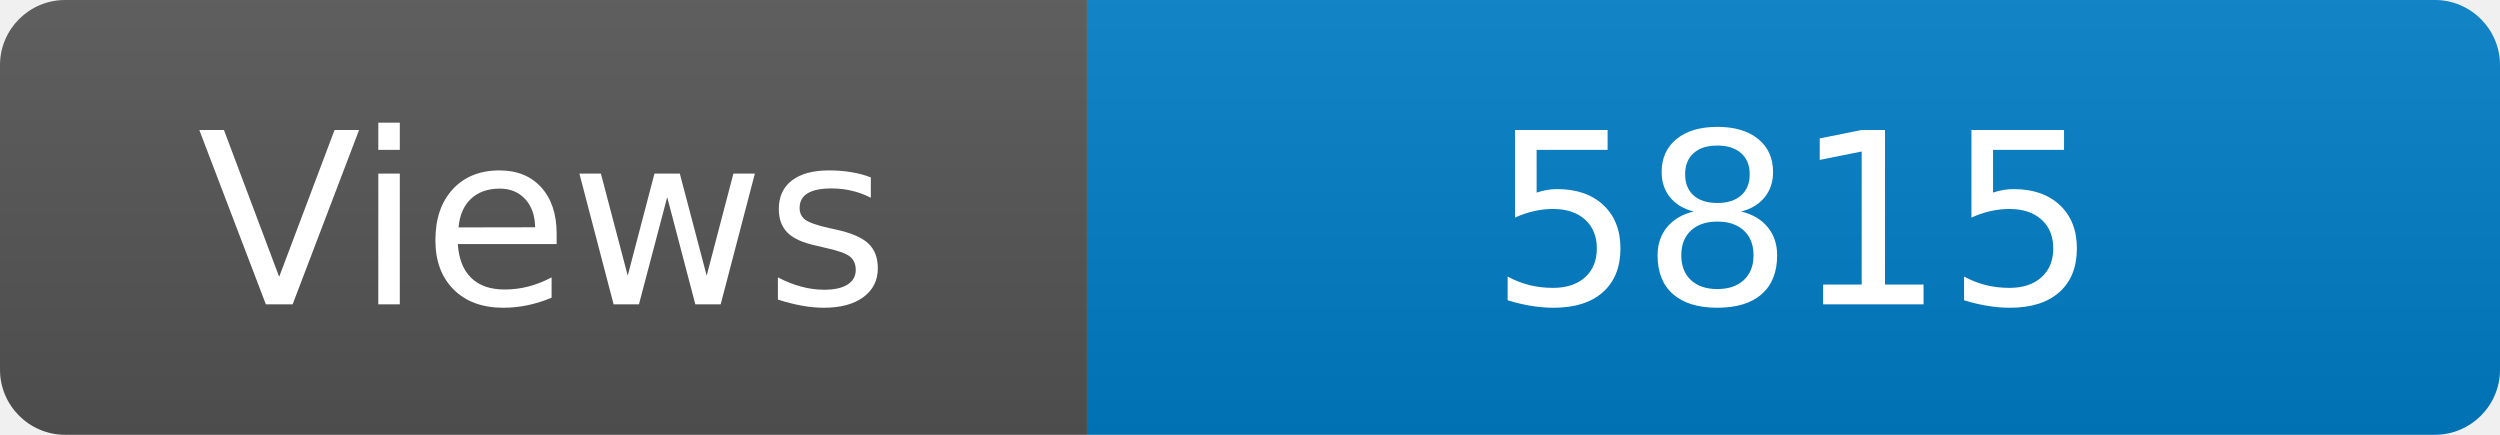
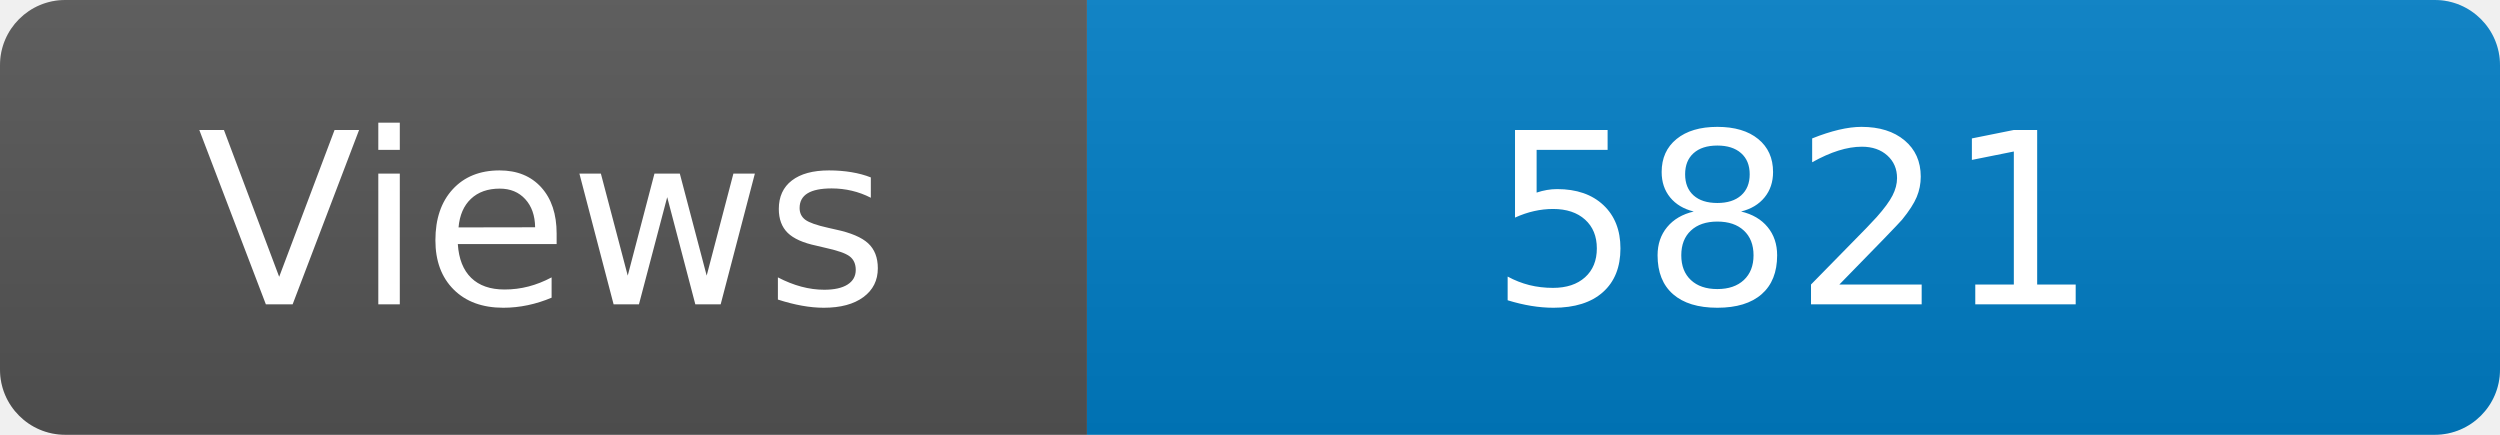
<svg xmlns="http://www.w3.org/2000/svg" width="115" height="20" role="img" aria-label="Maintained?: yes">
  <linearGradient id="s" x2="0" y2="100%">
    <stop offset="0" stop-color="#bbb" stop-opacity=".1" />
    <stop offset="1" stop-opacity=".1" />
  </linearGradient>
  <clipPath id="r">
    <rect width="115" height="20" rx="3" fill="#fff" />
  </clipPath>
  <g clip-path="url(#r)">
    <rect width="50" height="20" fill="#555" />
    <rect x="50" width="160" height="20" fill="#007ec6" />
    <rect width="115" height="20" fill="url(#s)" />
  </g>
  <g fill="#fff" text-anchor="middle" font-family="Verdana,Geneva,DejaVu Sans,sans-serif" font-size="110">
    <text x="250" y="140" transform="scale(.1)" fill="#fff">Views</text>
-     <text x="825" y="140" transform="scale(.1)" fill="#fff">5815</text>
+     <text x="825" y="140" transform="scale(.1)" fill="#fff">5821</text>
  </g>
</svg>
